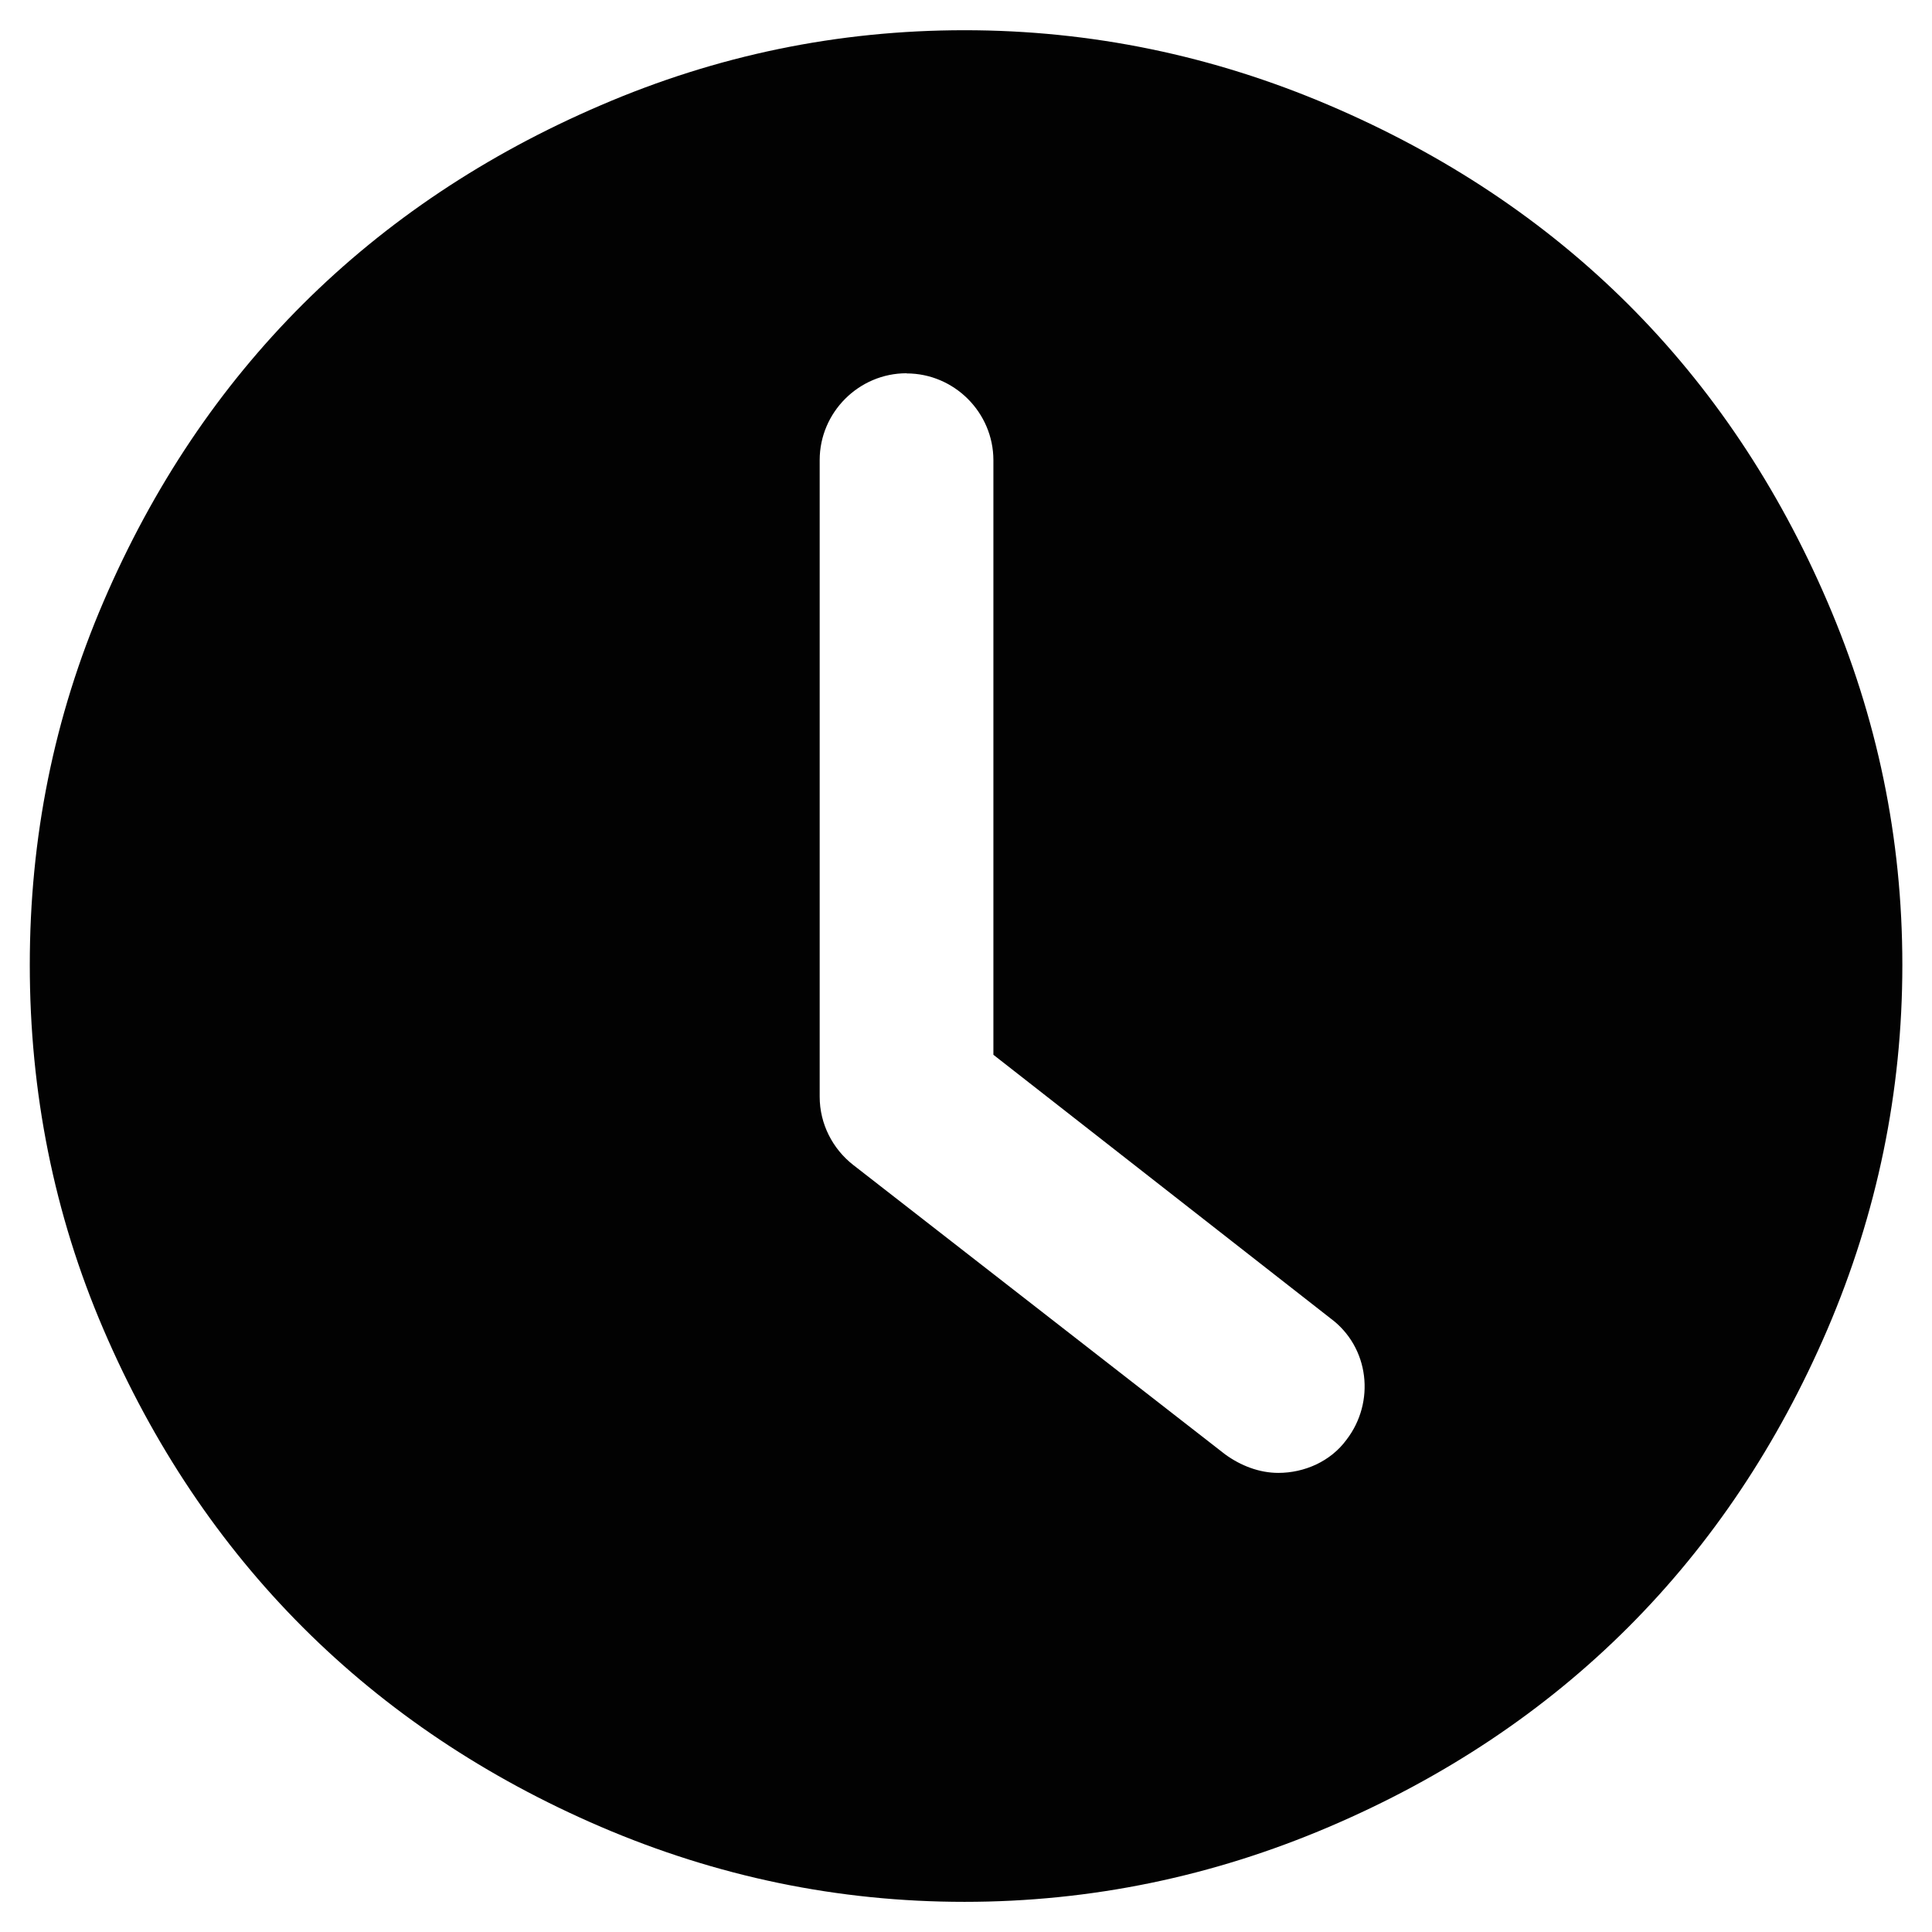
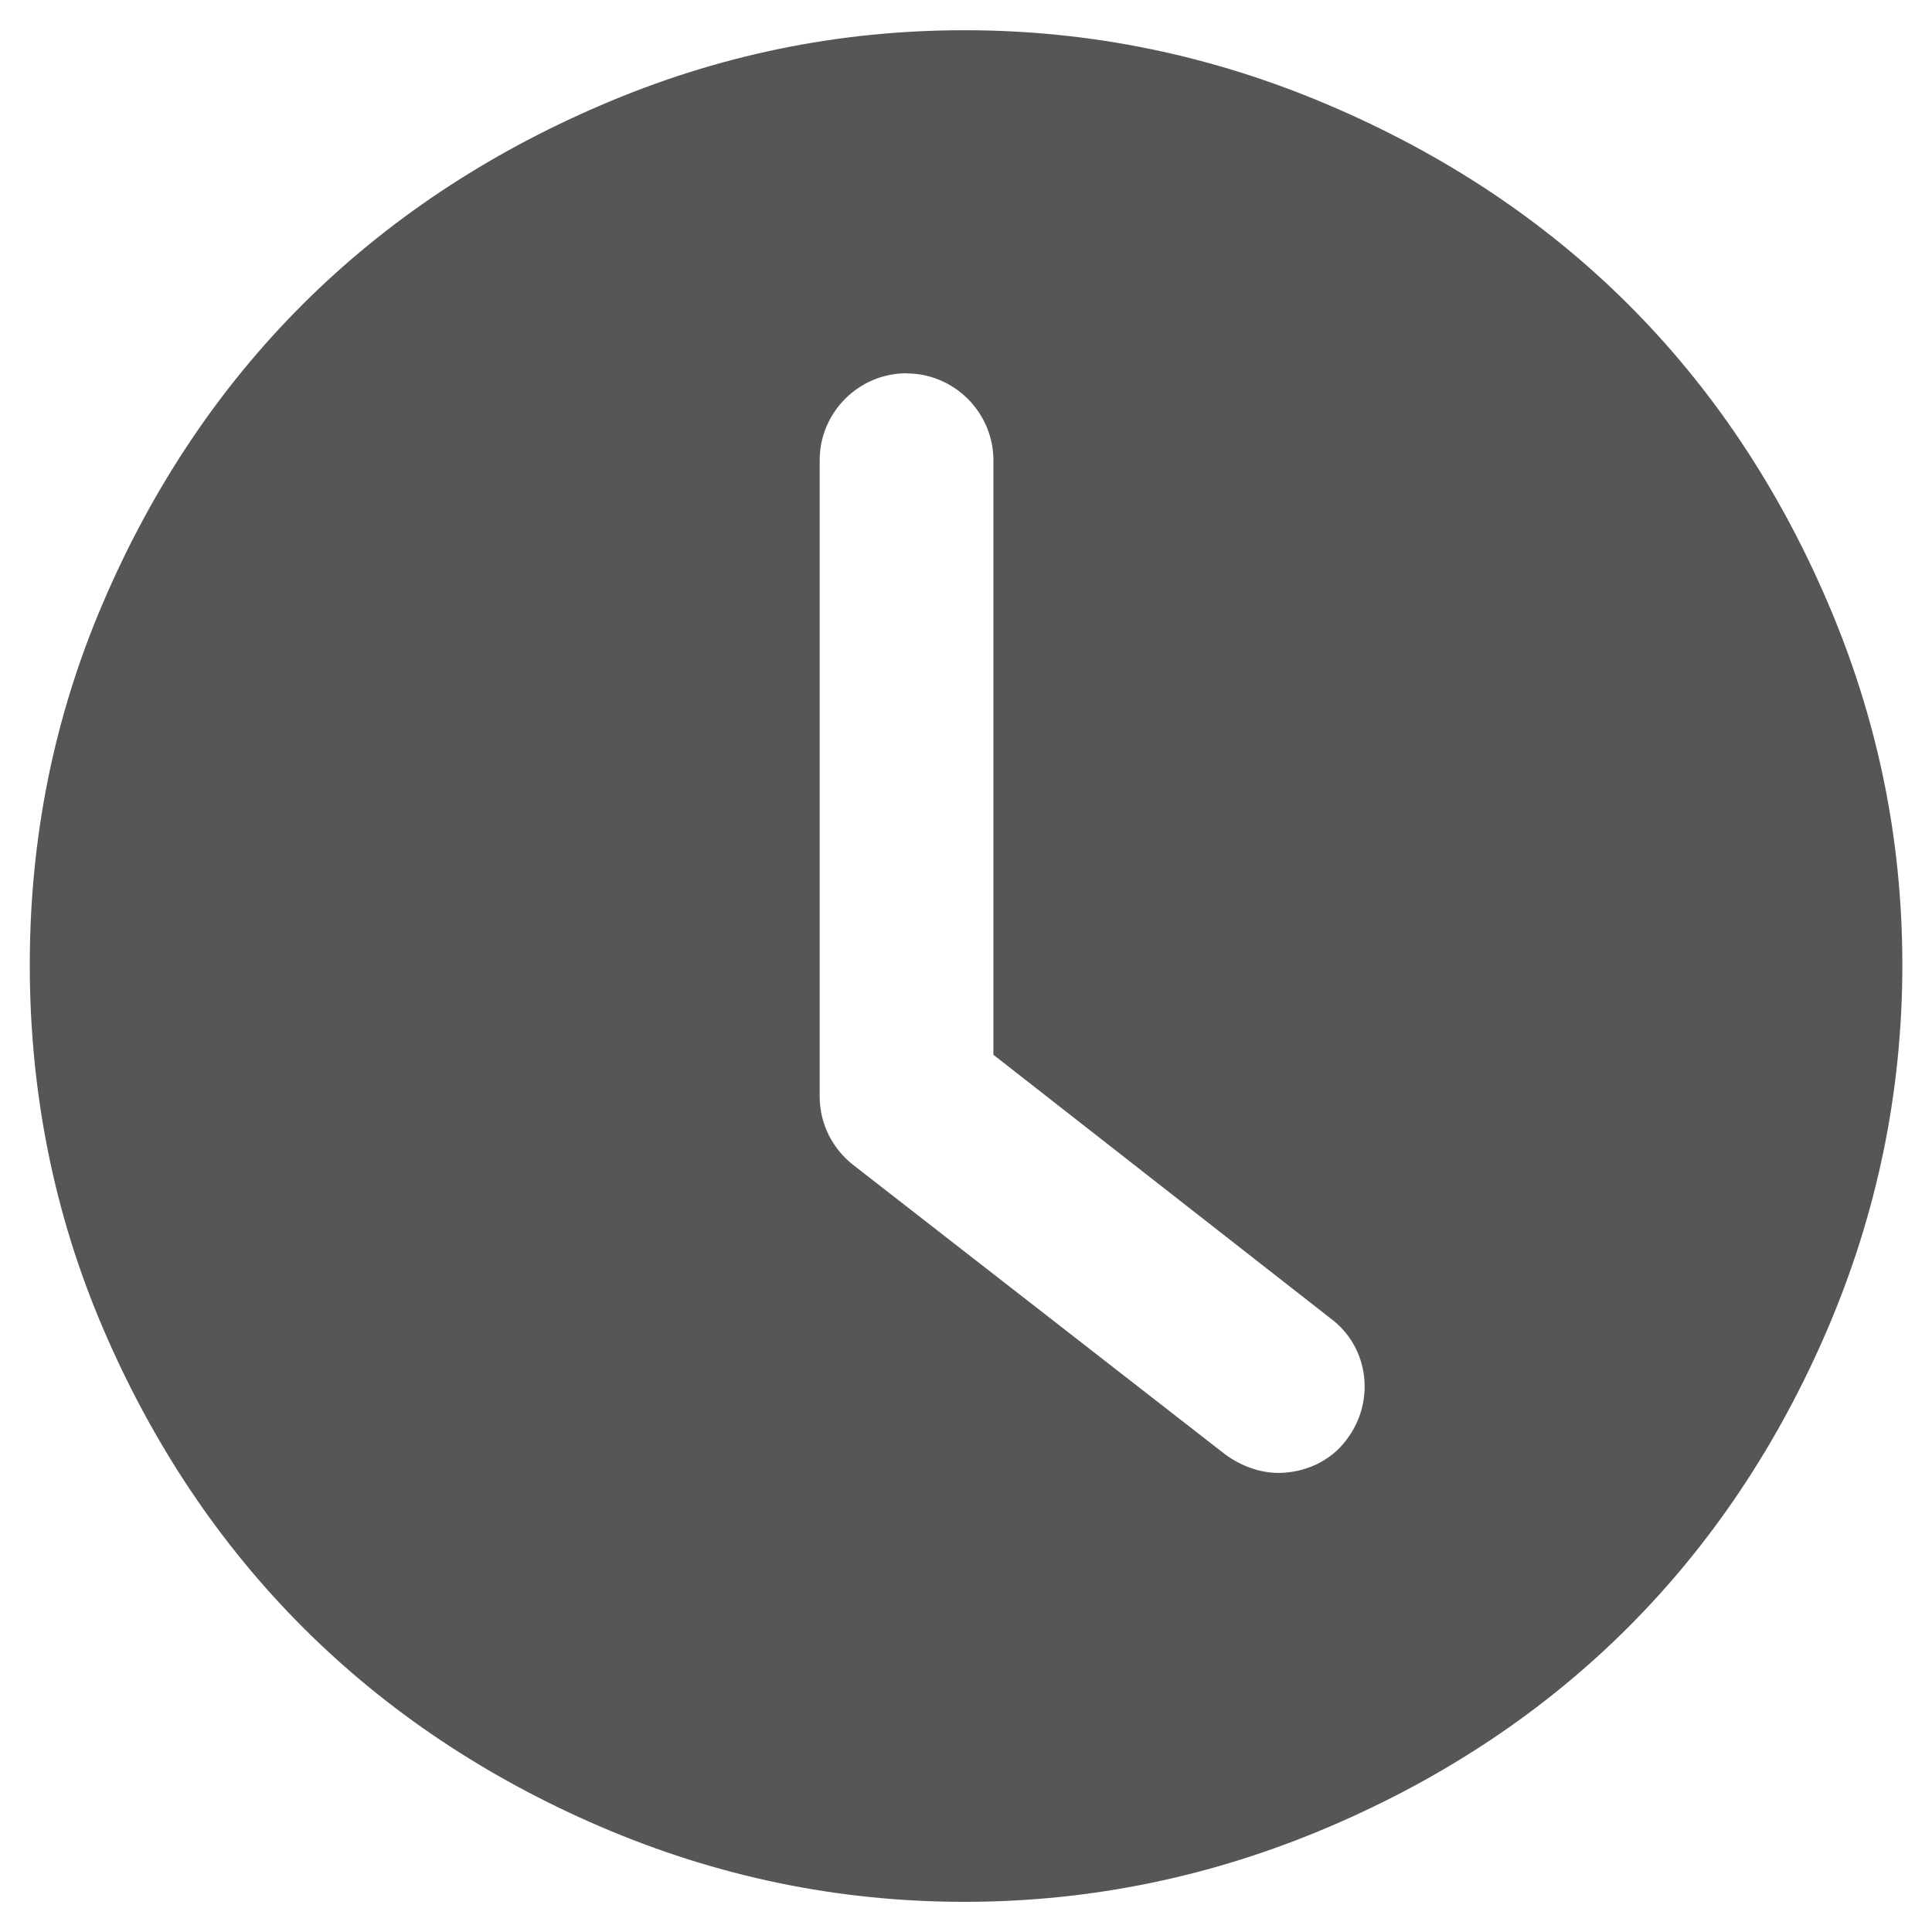
<svg xmlns="http://www.w3.org/2000/svg" id="svg7384" style="enable-background:new" height="16" width="16" version="1.1">
  <defs id="defs7386">
    <filter id="filter7554" color-interpolation-filters="sRGB">
      <feBlend id="feBlend7556" in2="BackgroundImage" mode="darken" />
    </filter>
  </defs>
-   <g transform="matrix(0.96875,0,0,0.96875,-318.4687,-520.3196)" id="layer1-88" style="">
-     <g style="stroke:none;" id="layer1-35" transform="matrix(1.342731,0,0,1.342731,337.7703,-854.8051)">
-       <g transform="matrix(0.9053755,0,0,0.9053755,-365.9168,562.0602)" id="layer1-0" style="fill-opacity:1;stroke:none;stroke-opacity:1" />
-       <g style="stroke:none;" transform="translate(-401.0123,510.6337)" id="layer1-00">
-         <g style="stroke:none;" transform="translate(5.05585,-5.251147)" id="layer1-4">
-           <g transform="translate(-8.591381,6.198164)" id="layer1-7" style="fill-opacity:0.8;stroke:none" />
-           <g transform="translate(-11.317,5.882492)" id="layer1-9" style="stroke:none;stroke-opacity:0.8;">
-             <g style="stroke:none;" transform="translate(1.873303,-0.2841054)" id="layer1-79">
-               <g style="stroke:none;" transform="translate(-2.051872,-0.9785853)" id="layer1-2">
-                 <g style="stroke:none;" transform="translate(0.2209709,0.4419417)" id="layer1-26">
-                   <g style="stroke:none;" transform="translate(1.357393,-1.262691)" id="layer1-46">
-                     <g style="stroke:none;" transform="translate(-0.4103745,-0.599778)" id="layer1-21">
-                       <g style="stroke:none;" transform="matrix(0.7863692,0,0,0.7839454,92.59404,111.881)" id="g4187">
-                         <g style="stroke:none;" transform="matrix(1.271667,0,0,1.275599,-114.2564,-140.4201)" id="layer1-3">
-                           <g style="stroke:none;" transform="matrix(0.7863692,0,0,0.7839454,93.32583,112.3545)" id="g4187-5">
-                             <g style="stroke:none;" transform="matrix(1.271667,0,0,1.275599,-124.3396,-145.6548)" id="layer1-73">
-                               <g style="stroke:none;" transform="translate(2.967324,4.735093)" id="layer1-8">
-                                 <g style="stroke:none;" transform="translate(0.03156729,-1.894036)" id="layer1-25">
-                                   <g style="stroke:none;" transform="translate(-1.357393,-0.6313453)" id="layer1-84">
-                                     <g transform="matrix(0.7863692,0,0,0.7839454,92.82595,112.3545)" id="g4187-3" style="fill-opacity:1;stroke:none;stroke-opacity:1">
-                                       <g style="fill-opacity:1;stroke:none;stroke-opacity:1" transform="matrix(-0.01228611,0,0,0.01232408,428.133,559.8431)" id="g10822-9-7">
-                                         <g style="fill-opacity:1;stroke:none;stroke-opacity:1" id="g5043" transform="matrix(-7.073285,0,0,7.001772,2712.232,-7878.291)">
-                                           <g style="fill-opacity:1;stroke:none;stroke-opacity:1" transform="matrix(-0.1422166,0,0,0.1436692,646.5154,1157.026)" id="g10822-9-7-7">
-                                             <g style="fill-opacity:1;stroke:none;stroke-opacity:1" id="g5043-6-8" transform="matrix(-7.073285,0,0,7.001772,2712.232,-7878.291)">
-                                               <g transform="matrix(0.1177034,0,0,0.1177034,-131.5694,724.0062)" id="g6727-5" style="fill-opacity:1;stroke:none;stroke-opacity:1">
-                                                 <g style="opacity:0.99;fill-opacity:1;stroke:none;stroke-width:26.218;stroke-miterlimit:4;stroke-dasharray:none;stroke-opacity:1" transform="matrix(2.407401,0,0,2.431989,-456.6222,197.9163)" id="g12632">
-                                                   <g style="fill-opacity:1;stroke:none;stroke-width:26.218;stroke-miterlimit:4;stroke-dasharray:none;stroke-opacity:1" id="g12588">
-                                                     <g style="fill-opacity:1;stroke:none;stroke-width:26.218;stroke-miterlimit:4;stroke-dasharray:none;stroke-opacity:1" id="g12590">
-                                                       <path id="path12592" transform="matrix(51.33681,0,0,51.33685,1903.667,-278.3118)" d="m -39.693,3.799 c -0.808,0 -1.577,0.16 -2.314,0.477 -1.465,0.628 -2.538,1.694 -3.168,3.162 -0.316,0.735 -0.469,1.504 -0.469,2.312 0,0.808 0.153,1.585 0.469,2.32 0.63,1.468 1.703,2.539 3.168,3.168 0.738,0.316 1.506,0.477 2.314,0.477 0.808,0 1.582,-0.162 2.32,-0.477 1.478,-0.63 2.545,-1.703 3.174,-3.168 0.316,-0.738 0.477,-1.512 0.477,-2.32 0,-0.808 -0.16,-1.575 -0.477,-2.312 -0.629,-1.465 -1.696,-2.532 -3.174,-3.162 -0.738,-0.315 -1.512,-0.477 -2.32,-0.477 z M -40.062,5.984 c 0.304,0 0.553,0.249 0.553,0.553 l 0,3.785 L -37.363,12 c 0.249,0.184 0.286,0.534 0.102,0.773 -0.101,0.138 -0.268,0.211 -0.434,0.211 -0.12,0 -0.239,-0.045 -0.34,-0.119 l -2.367,-1.842 c -0.129,-0.101 -0.213,-0.259 -0.213,-0.434 l 0,-4.053 c 0,-0.304 0.249,-0.553 0.553,-0.553 z" style="fill-opacity:1;stroke:none;stroke-width:26.218;stroke-miterlimit:4;stroke-dasharray:none;stroke-opacity:1" />
+   <g transform="matrix(0.96875,0,0,0.96875,-318.4687,-520.3196)" id="layer1-88" style="fill:#555555">
+     <g style="stroke:none;fill:#555555" id="layer1-35" transform="matrix(1.342731,0,0,1.342731,337.7703,-854.8051)">
+       <g transform="matrix(0.9053755,0,0,0.9053755,-365.9168,562.0602)" id="layer1-0" style="fill-opacity:1;stroke:none;stroke-opacity:1;fill:#555555" />
+       <g style="stroke:none;fill:#555555" transform="translate(-401.0123,510.6337)" id="layer1-00">
+         <g style="stroke:none;fill:#555555" transform="translate(5.05585,-5.251147)" id="layer1-4">
+           <g transform="translate(-8.591381,6.198164)" id="layer1-7" style="fill-opacity:0.8;stroke:none;fill:#555555" />
+           <g transform="translate(-11.317,5.882492)" id="layer1-9" style="stroke:none;stroke-opacity:0.8;fill:#555555">
+             <g style="stroke:none;fill:#555555" transform="translate(1.873303,-0.2841054)" id="layer1-79">
+               <g style="stroke:none;fill:#555555" transform="translate(-2.051872,-0.9785853)" id="layer1-2">
+                 <g style="stroke:none;fill:#555555" transform="translate(0.2209709,0.4419417)" id="layer1-26">
+                   <g style="stroke:none;fill:#555555" transform="translate(1.357393,-1.262691)" id="layer1-46">
+                     <g style="stroke:none;fill:#555555" transform="translate(-0.4103745,-0.599778)" id="layer1-21">
+                       <g style="stroke:none;fill:#555555" transform="matrix(0.7863692,0,0,0.7839454,92.59404,111.881)" id="g4187">
+                         <g style="stroke:none;fill:#555555" transform="matrix(1.271667,0,0,1.275599,-114.2564,-140.4201)" id="layer1-3">
+                           <g style="stroke:none;fill:#555555" transform="matrix(0.7863692,0,0,0.7839454,93.32583,112.3545)" id="g4187-5">
+                             <g style="stroke:none;fill:#555555" transform="matrix(1.271667,0,0,1.275599,-124.3396,-145.6548)" id="layer1-73">
+                               <g style="stroke:none;fill:#555555" transform="translate(2.967324,4.735093)" id="layer1-8">
+                                 <g style="stroke:none;fill:#555555" transform="translate(0.03156729,-1.894036)" id="layer1-25">
+                                   <g style="stroke:none;fill:#555555" transform="translate(-1.357393,-0.6313453)" id="layer1-84">
+                                     <g transform="matrix(0.7863692,0,0,0.7839454,92.82595,112.3545)" id="g4187-3" style="fill-opacity:1;stroke:none;stroke-opacity:1;fill:#555555">
+                                       <g style="fill-opacity:1;stroke:none;stroke-opacity:1;fill:#555555" transform="matrix(-0.01228611,0,0,0.01232408,428.133,559.8431)" id="g10822-9-7">
+                                         <g style="fill-opacity:1;stroke:none;stroke-opacity:1;fill:#555555" id="g5043" transform="matrix(-7.073285,0,0,7.001772,2712.232,-7878.291)">
+                                           <g style="fill-opacity:1;stroke:none;stroke-opacity:1;fill:#555555" transform="matrix(-0.1422166,0,0,0.1436692,646.5154,1157.026)" id="g10822-9-7-7">
+                                             <g style="fill-opacity:1;stroke:none;stroke-opacity:1;fill:#555555" id="g5043-6-8" transform="matrix(-7.073285,0,0,7.001772,2712.232,-7878.291)">
+                                               <g transform="matrix(0.1177034,0,0,0.1177034,-131.5694,724.0062)" id="g6727-5" style="fill-opacity:1;stroke:none;stroke-opacity:1;fill:#555555">
+                                                 <g style="opacity:0.99;fill-opacity:1;stroke:none;stroke-width:26.218;stroke-miterlimit:4;stroke-dasharray:none;stroke-opacity:1;fill:#555555" transform="matrix(2.407401,0,0,2.431989,-456.6222,197.9163)" id="g12632">
+                                                   <g style="fill-opacity:1;stroke:none;stroke-width:26.218;stroke-miterlimit:4;stroke-dasharray:none;stroke-opacity:1;fill:#555555" id="g12588">
+                                                     <g style="fill-opacity:1;stroke:none;stroke-width:26.218;stroke-miterlimit:4;stroke-dasharray:none;stroke-opacity:1;fill:#555555" id="g12590">
+                                                       <path id="path12592" transform="matrix(51.33681,0,0,51.33685,1903.667,-278.3118)" d="m -39.693,3.799 c -0.808,0 -1.577,0.16 -2.314,0.477 -1.465,0.628 -2.538,1.694 -3.168,3.162 -0.316,0.735 -0.469,1.504 -0.469,2.312 0,0.808 0.153,1.585 0.469,2.32 0.63,1.468 1.703,2.539 3.168,3.168 0.738,0.316 1.506,0.477 2.314,0.477 0.808,0 1.582,-0.162 2.32,-0.477 1.478,-0.63 2.545,-1.703 3.174,-3.168 0.316,-0.738 0.477,-1.512 0.477,-2.32 0,-0.808 -0.16,-1.575 -0.477,-2.312 -0.629,-1.465 -1.696,-2.532 -3.174,-3.162 -0.738,-0.315 -1.512,-0.477 -2.32,-0.477 z M -40.062,5.984 c 0.304,0 0.553,0.249 0.553,0.553 l 0,3.785 L -37.363,12 c 0.249,0.184 0.286,0.534 0.102,0.773 -0.101,0.138 -0.268,0.211 -0.434,0.211 -0.12,0 -0.239,-0.045 -0.34,-0.119 l -2.367,-1.842 c -0.129,-0.101 -0.213,-0.259 -0.213,-0.434 l 0,-4.053 c 0,-0.304 0.249,-0.553 0.553,-0.553 z" style="fill-opacity:1;stroke:none;stroke-width:26.218;stroke-miterlimit:4;stroke-dasharray:none;stroke-opacity:1;fill:#555555" />
                                                    </g>
                                                  </g>
-                                                   <g style="fill-opacity:1;stroke:none;stroke-width:26.218;stroke-miterlimit:4;stroke-dasharray:none;stroke-opacity:1" id="g12596" />
-                                                   <g style="fill-opacity:1;stroke:none;stroke-width:26.218;stroke-miterlimit:4;stroke-dasharray:none;stroke-opacity:1" id="g12598" />
-                                                   <g style="fill-opacity:1;stroke:none;stroke-width:26.218;stroke-miterlimit:4;stroke-dasharray:none;stroke-opacity:1" id="g12600" />
-                                                   <g style="fill-opacity:1;stroke:none;stroke-width:26.218;stroke-miterlimit:4;stroke-dasharray:none;stroke-opacity:1" id="g12602" />
-                                                   <g style="fill-opacity:1;stroke:none;stroke-width:26.218;stroke-miterlimit:4;stroke-dasharray:none;stroke-opacity:1" id="g12604" />
-                                                   <g style="fill-opacity:1;stroke:none;stroke-width:26.218;stroke-miterlimit:4;stroke-dasharray:none;stroke-opacity:1" id="g12606" />
-                                                   <g style="fill-opacity:1;stroke:none;stroke-width:26.218;stroke-miterlimit:4;stroke-dasharray:none;stroke-opacity:1" id="g12608" />
-                                                   <g style="fill-opacity:1;stroke:none;stroke-width:26.218;stroke-miterlimit:4;stroke-dasharray:none;stroke-opacity:1" id="g12610" />
-                                                   <g style="fill-opacity:1;stroke:none;stroke-width:26.218;stroke-miterlimit:4;stroke-dasharray:none;stroke-opacity:1" id="g12612" />
-                                                   <g style="fill-opacity:1;stroke:none;stroke-width:26.218;stroke-miterlimit:4;stroke-dasharray:none;stroke-opacity:1" id="g12614" />
-                                                   <g style="fill-opacity:1;stroke:none;stroke-width:26.218;stroke-miterlimit:4;stroke-dasharray:none;stroke-opacity:1" id="g12616" />
-                                                   <g style="fill-opacity:1;stroke:none;stroke-width:26.218;stroke-miterlimit:4;stroke-dasharray:none;stroke-opacity:1" id="g12618" />
-                                                   <g style="fill-opacity:1;stroke:none;stroke-width:26.218;stroke-miterlimit:4;stroke-dasharray:none;stroke-opacity:1" id="g12620" />
-                                                   <g style="fill-opacity:1;stroke:none;stroke-width:26.218;stroke-miterlimit:4;stroke-dasharray:none;stroke-opacity:1" id="g12622" />
-                                                   <g style="fill-opacity:1;stroke:none;stroke-width:26.218;stroke-miterlimit:4;stroke-dasharray:none;stroke-opacity:1" id="g12624" />
+                                                   <g style="fill-opacity:1;stroke:none;stroke-width:26.218;stroke-miterlimit:4;stroke-dasharray:none;stroke-opacity:1;fill:#555555" id="g12596" />
+                                                   <g style="fill-opacity:1;stroke:none;stroke-width:26.218;stroke-miterlimit:4;stroke-dasharray:none;stroke-opacity:1;fill:#555555" id="g12598" />
+                                                   <g style="fill-opacity:1;stroke:none;stroke-width:26.218;stroke-miterlimit:4;stroke-dasharray:none;stroke-opacity:1;fill:#555555" id="g12600" />
+                                                   <g style="fill-opacity:1;stroke:none;stroke-width:26.218;stroke-miterlimit:4;stroke-dasharray:none;stroke-opacity:1;fill:#555555" id="g12602" />
+                                                   <g style="fill-opacity:1;stroke:none;stroke-width:26.218;stroke-miterlimit:4;stroke-dasharray:none;stroke-opacity:1;fill:#555555" id="g12604" />
+                                                   <g style="fill-opacity:1;stroke:none;stroke-width:26.218;stroke-miterlimit:4;stroke-dasharray:none;stroke-opacity:1;fill:#555555" id="g12606" />
+                                                   <g style="fill-opacity:1;stroke:none;stroke-width:26.218;stroke-miterlimit:4;stroke-dasharray:none;stroke-opacity:1;fill:#555555" id="g12608" />
+                                                   <g style="fill-opacity:1;stroke:none;stroke-width:26.218;stroke-miterlimit:4;stroke-dasharray:none;stroke-opacity:1;fill:#555555" id="g12610" />
+                                                   <g style="fill-opacity:1;stroke:none;stroke-width:26.218;stroke-miterlimit:4;stroke-dasharray:none;stroke-opacity:1;fill:#555555" id="g12612" />
+                                                   <g style="fill-opacity:1;stroke:none;stroke-width:26.218;stroke-miterlimit:4;stroke-dasharray:none;stroke-opacity:1;fill:#555555" id="g12614" />
+                                                   <g style="fill-opacity:1;stroke:none;stroke-width:26.218;stroke-miterlimit:4;stroke-dasharray:none;stroke-opacity:1;fill:#555555" id="g12616" />
+                                                   <g style="fill-opacity:1;stroke:none;stroke-width:26.218;stroke-miterlimit:4;stroke-dasharray:none;stroke-opacity:1;fill:#555555" id="g12618" />
+                                                   <g style="fill-opacity:1;stroke:none;stroke-width:26.218;stroke-miterlimit:4;stroke-dasharray:none;stroke-opacity:1;fill:#555555" id="g12620" />
+                                                   <g style="fill-opacity:1;stroke:none;stroke-width:26.218;stroke-miterlimit:4;stroke-dasharray:none;stroke-opacity:1;fill:#555555" id="g12622" />
+                                                   <g style="fill-opacity:1;stroke:none;stroke-width:26.218;stroke-miterlimit:4;stroke-dasharray:none;stroke-opacity:1;fill:#555555" id="g12624" />
                                                </g>
                                              </g>
                                            </g>
                                          </g>
                                        </g>
                                      </g>
                                    </g>
                                  </g>
                                </g>
                              </g>
                            </g>
                          </g>
                        </g>
                      </g>
                    </g>
                  </g>
                </g>
              </g>
            </g>
          </g>
        </g>
      </g>
    </g>
-     <g transform="matrix(0.03250764,0,0,0.03250764,279.4627,537.488)" id="g3" style="">
-       <g id="g5" style="" />
+     <g transform="matrix(0.03250764,0,0,0.03250764,279.4627,537.488)" id="g3" style="fill:#555555">
+       <g id="g5" style="fill:#555555" />
    </g>
  </g>
</svg>
